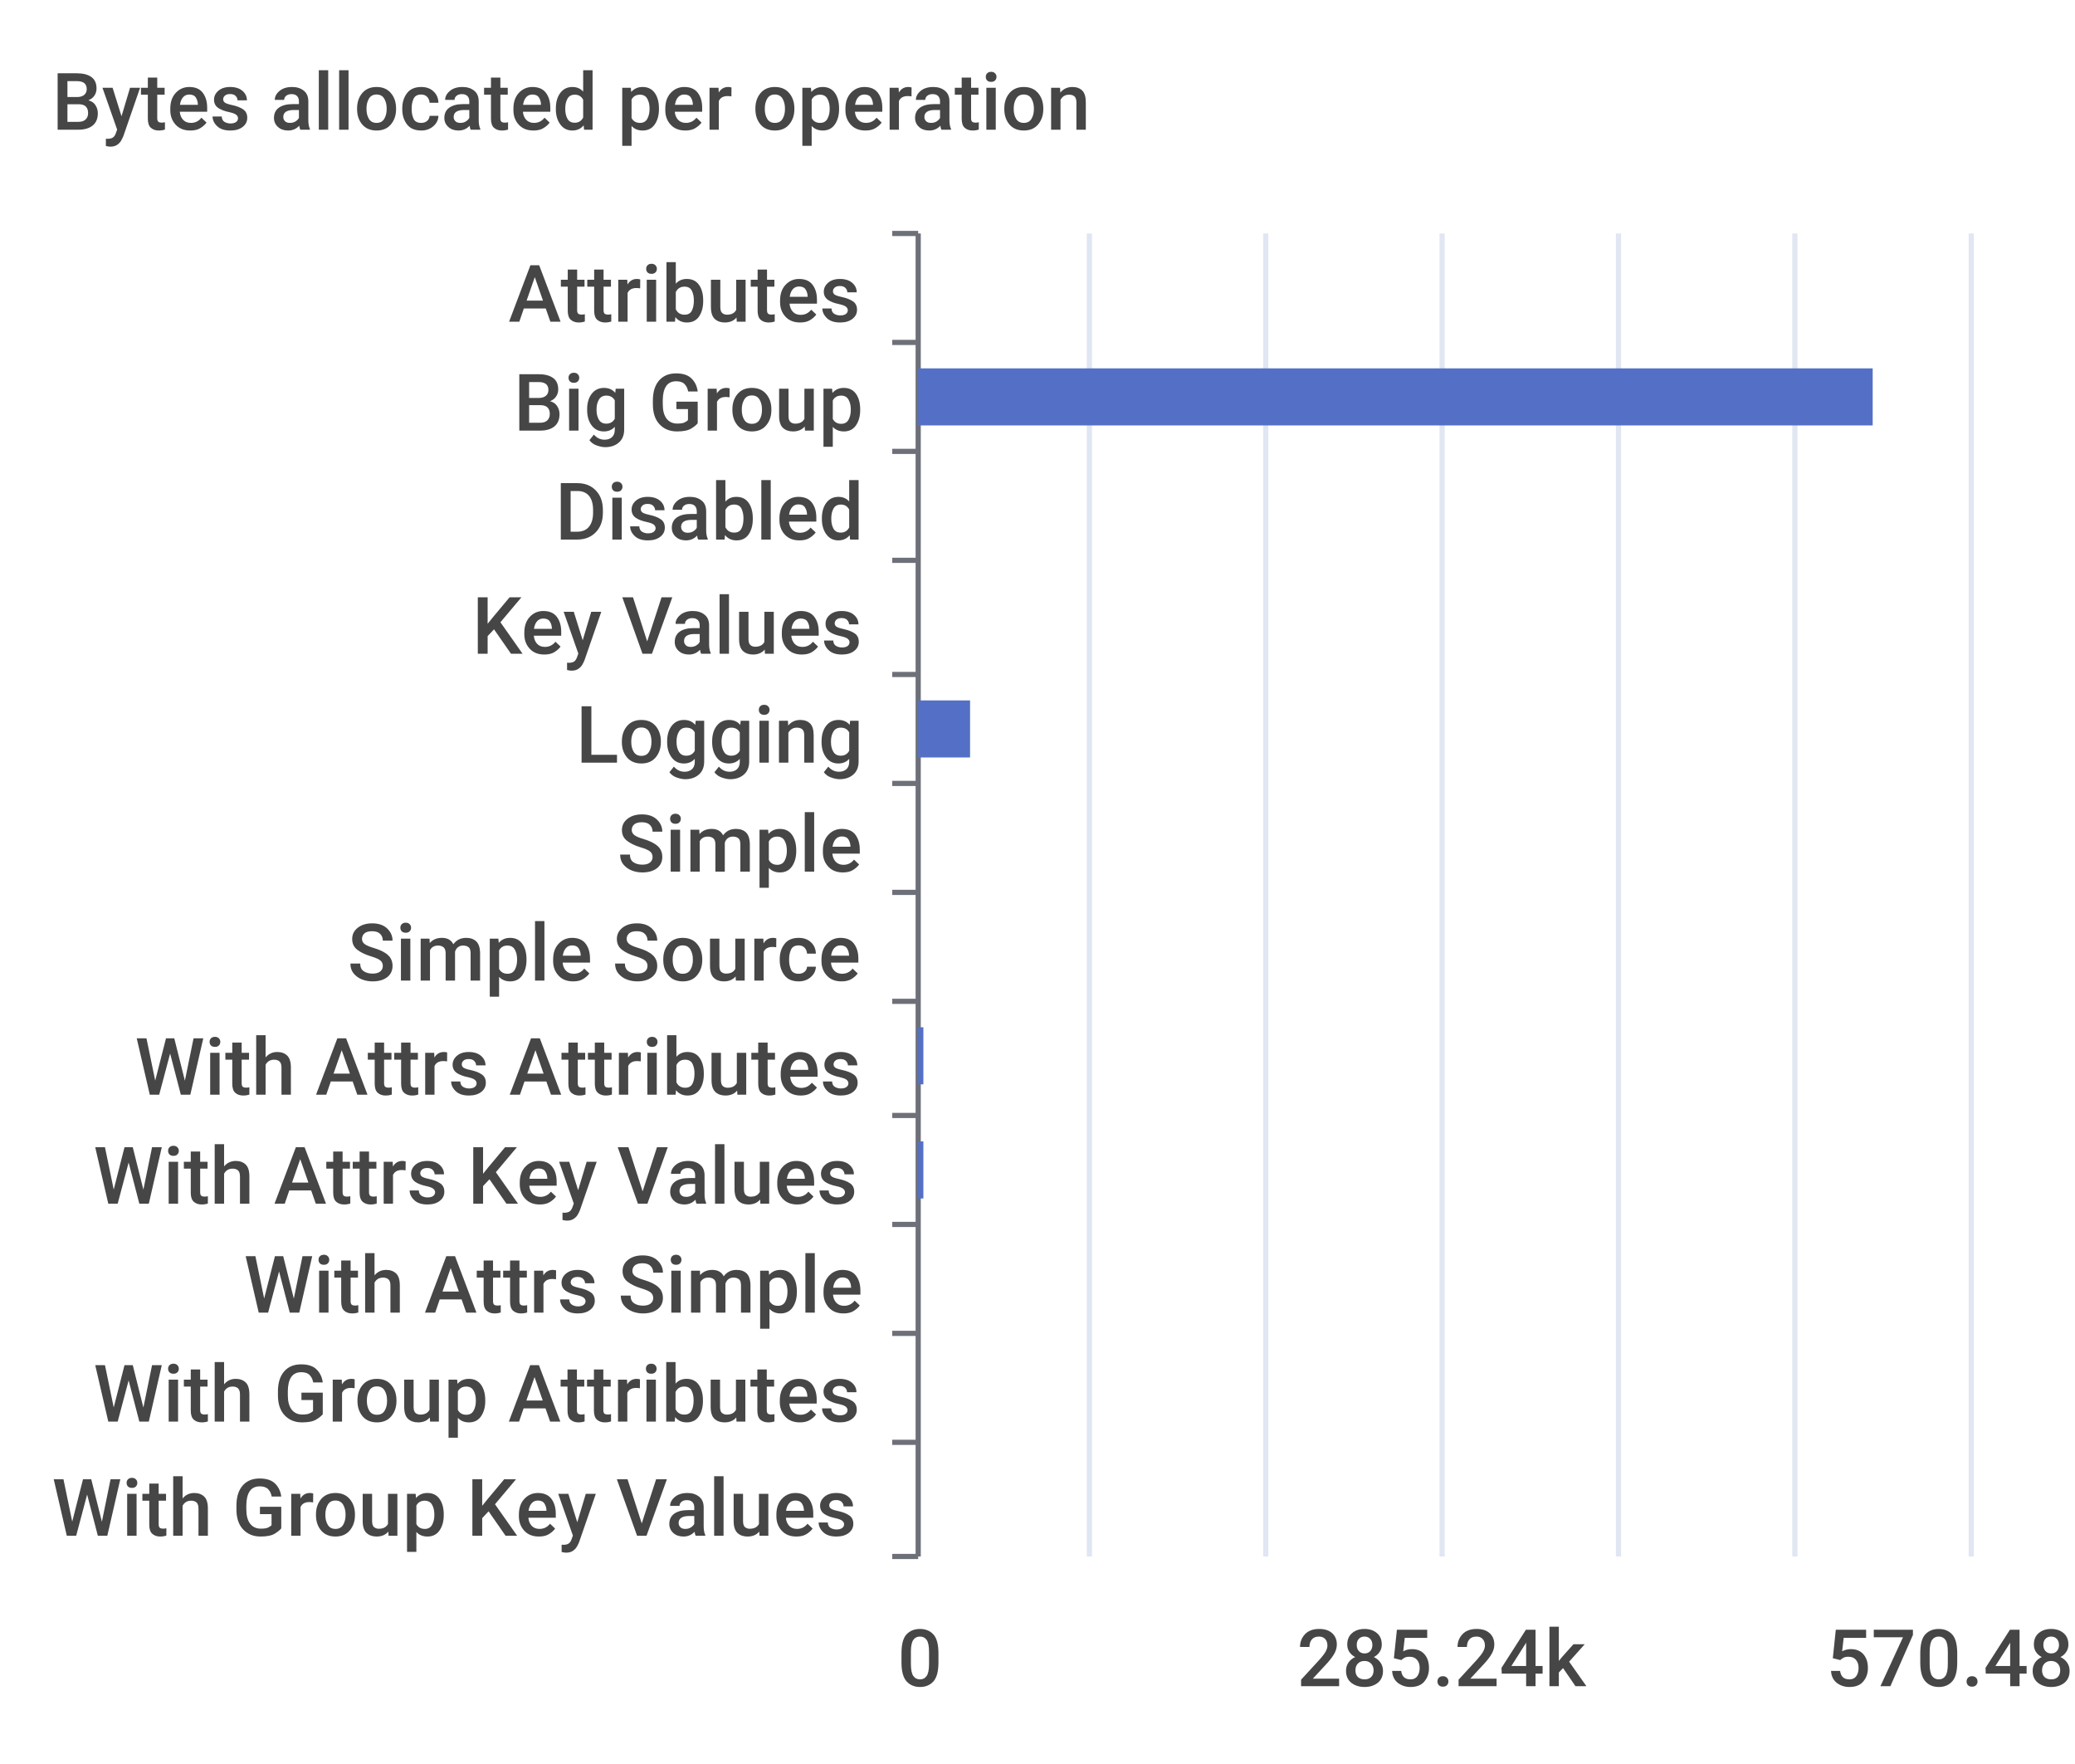
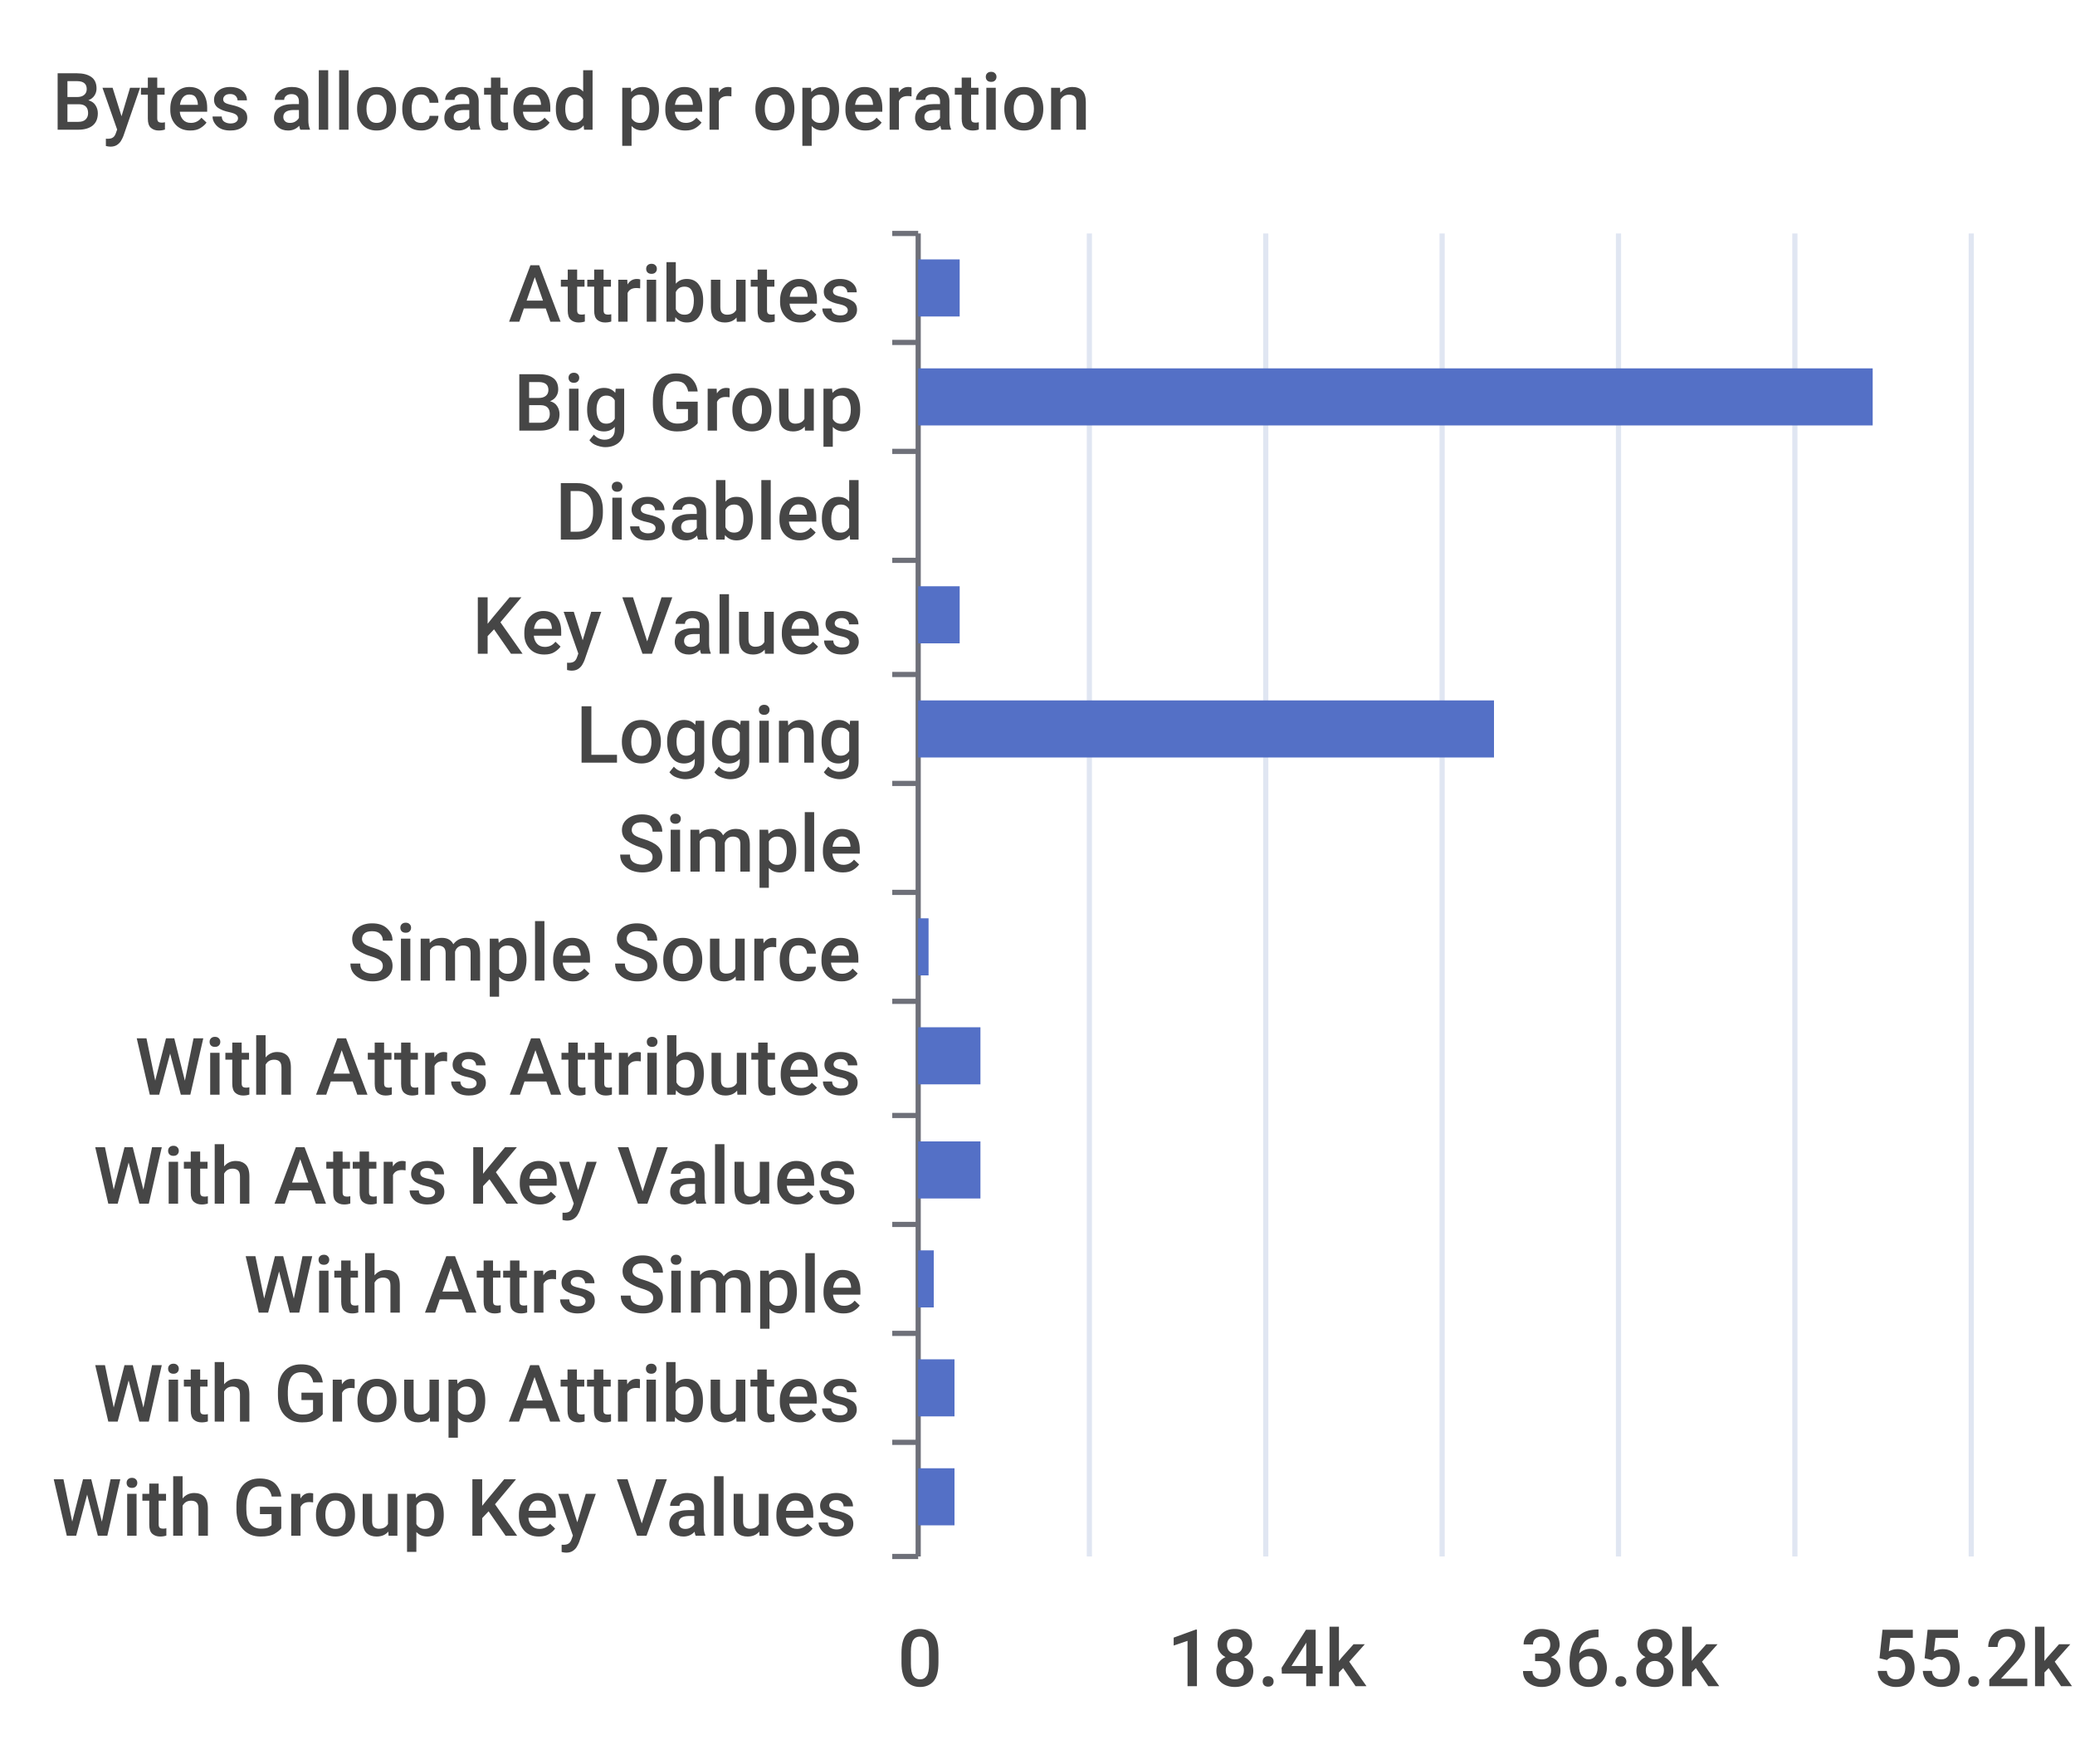
<svg xmlns="http://www.w3.org/2000/svg" width="400" height="340">\n<path d="M 0 0 L 400 0 L 400 340 L 0 340 L 0 0" style="stroke-width:0;stroke:none;fill:rgba(255,255,255,1.0)" />
  <text x="10" y="25" style="stroke-width:0;stroke:none;fill:rgba(70,70,70,1.0);font-size:15.3px;font-family:'Roboto Medium',sans-serif">Bytes allocated per operation</text>
  <path d="M 172 45 L 177 45" style="stroke-width:1;stroke:rgba(110,112,121,1.0);fill:none" />
  <path d="M 172 66 L 177 66" style="stroke-width:1;stroke:rgba(110,112,121,1.0);fill:none" />
  <path d="M 172 87 L 177 87" style="stroke-width:1;stroke:rgba(110,112,121,1.0);fill:none" />
  <path d="M 172 108 L 177 108" style="stroke-width:1;stroke:rgba(110,112,121,1.0);fill:none" />
  <path d="M 172 130 L 177 130" style="stroke-width:1;stroke:rgba(110,112,121,1.0);fill:none" />
  <path d="M 172 151 L 177 151" style="stroke-width:1;stroke:rgba(110,112,121,1.0);fill:none" />
  <path d="M 172 172 L 177 172" style="stroke-width:1;stroke:rgba(110,112,121,1.0);fill:none" />
  <path d="M 172 193 L 177 193" style="stroke-width:1;stroke:rgba(110,112,121,1.0);fill:none" />
  <path d="M 172 215 L 177 215" style="stroke-width:1;stroke:rgba(110,112,121,1.0);fill:none" />
  <path d="M 172 236 L 177 236" style="stroke-width:1;stroke:rgba(110,112,121,1.0);fill:none" />
  <path d="M 172 257 L 177 257" style="stroke-width:1;stroke:rgba(110,112,121,1.0);fill:none" />
  <path d="M 172 278 L 177 278" style="stroke-width:1;stroke:rgba(110,112,121,1.0);fill:none" />
  <path d="M 172 300 L 177 300" style="stroke-width:1;stroke:rgba(110,112,121,1.0);fill:none" />
  <path d="M 177 45 L 177 300" style="stroke-width:1;stroke:rgba(110,112,121,1.0);fill:none" />
  <text x="98" y="62" style="stroke-width:0;stroke:none;fill:rgba(70,70,70,1.0);font-size:15.3px;font-family:'Roboto Medium',sans-serif">Attributes</text>
  <text x="99" y="83" style="stroke-width:0;stroke:none;fill:rgba(70,70,70,1.0);font-size:15.3px;font-family:'Roboto Medium',sans-serif">Big Group</text>
  <text x="107" y="104" style="stroke-width:0;stroke:none;fill:rgba(70,70,70,1.0);font-size:15.3px;font-family:'Roboto Medium',sans-serif">Disabled</text>
  <text x="91" y="126" style="stroke-width:0;stroke:none;fill:rgba(70,70,70,1.0);font-size:15.3px;font-family:'Roboto Medium',sans-serif">Key Values</text>
  <text x="111" y="147" style="stroke-width:0;stroke:none;fill:rgba(70,70,70,1.0);font-size:15.3px;font-family:'Roboto Medium',sans-serif">Logging</text>
  <text x="119" y="168" style="stroke-width:0;stroke:none;fill:rgba(70,70,70,1.0);font-size:15.3px;font-family:'Roboto Medium',sans-serif">Simple</text>
  <text x="67" y="189" style="stroke-width:0;stroke:none;fill:rgba(70,70,70,1.0);font-size:15.3px;font-family:'Roboto Medium',sans-serif">Simple Source</text>
  <text x="26" y="211" style="stroke-width:0;stroke:none;fill:rgba(70,70,70,1.0);font-size:15.3px;font-family:'Roboto Medium',sans-serif">With Attrs Attributes</text>
  <text x="18" y="232" style="stroke-width:0;stroke:none;fill:rgba(70,70,70,1.0);font-size:15.3px;font-family:'Roboto Medium',sans-serif">With Attrs Key Values</text>
  <text x="47" y="253" style="stroke-width:0;stroke:none;fill:rgba(70,70,70,1.0);font-size:15.3px;font-family:'Roboto Medium',sans-serif">With Attrs Simple</text>
  <text x="18" y="274" style="stroke-width:0;stroke:none;fill:rgba(70,70,70,1.0);font-size:15.3px;font-family:'Roboto Medium',sans-serif">With Group Attributes</text>
  <text x="10" y="296" style="stroke-width:0;stroke:none;fill:rgba(70,70,70,1.0);font-size:15.3px;font-family:'Roboto Medium',sans-serif">With Group Key Values</text>
  <text x="173" y="325" style="stroke-width:0;stroke:none;fill:rgba(70,70,70,1.0);font-size:15.3px;font-family:'Roboto Medium',sans-serif">0</text>
-   <text x="250" y="325" style="stroke-width:0;stroke:none;fill:rgba(70,70,70,1.0);font-size:15.3px;font-family:'Roboto Medium',sans-serif">285.24k</text>
-   <text x="352" y="325" style="stroke-width:0;stroke:none;fill:rgba(70,70,70,1.0);font-size:15.3px;font-family:'Roboto Medium',sans-serif">570.48k</text>
+   <text x="225" y="325" style="stroke-width:0;stroke:none;fill:rgba(70,70,70,1.0);font-size:15.3px;font-family:'Roboto Medium',sans-serif">18.4k</text>
+   <text x="293" y="325" style="stroke-width:0;stroke:none;fill:rgba(70,70,70,1.0);font-size:15.3px;font-family:'Roboto Medium',sans-serif">36.8k</text>
+   <text x="361" y="325" style="stroke-width:0;stroke:none;fill:rgba(70,70,70,1.0);font-size:15.3px;font-family:'Roboto Medium',sans-serif">55.2k</text>
  <path d="M 210 45 L 210 300" style="stroke-width:1;stroke:rgba(224,230,242,1.0);fill:none" />
  <path d="M 244 45 L 244 300" style="stroke-width:1;stroke:rgba(224,230,242,1.0);fill:none" />
  <path d="M 278 45 L 278 300" style="stroke-width:1;stroke:rgba(224,230,242,1.0);fill:none" />
  <path d="M 312 45 L 312 300" style="stroke-width:1;stroke:rgba(224,230,242,1.0);fill:none" />
  <path d="M 346 45 L 346 300" style="stroke-width:1;stroke:rgba(224,230,242,1.0);fill:none" />
  <path d="M 380 45 L 380 300" style="stroke-width:1;stroke:rgba(224,230,242,1.0);fill:none" />
-   <path d="M 177 283 L 177 283 L 177 294 L 177 294 L 177 283" style="stroke-width:0;stroke:none;fill:rgba(84,112,198,1.0)" />
-   <path d="M 177 262 L 177 262 L 177 273 L 177 273 L 177 262" style="stroke-width:0;stroke:none;fill:rgba(84,112,198,1.0)" />
-   <path d="M 177 241 L 177 241 L 177 252 L 177 252 L 177 241" style="stroke-width:0;stroke:none;fill:rgba(84,112,198,1.0)" />
-   <path d="M 177 220 L 178 220 L 178 231 L 177 231 L 177 220" style="stroke-width:0;stroke:none;fill:rgba(84,112,198,1.0)" />
-   <path d="M 177 198 L 178 198 L 178 209 L 177 209 L 177 198" style="stroke-width:0;stroke:none;fill:rgba(84,112,198,1.0)" />
-   <path d="M 177 177 L 177 177 L 177 188 L 177 188 L 177 177" style="stroke-width:0;stroke:none;fill:rgba(84,112,198,1.0)" />
+   <path d="M 177 283 L 184 283 L 184 294 L 177 294 L 177 283" style="stroke-width:0;stroke:none;fill:rgba(84,112,198,1.0)" />
+   <path d="M 177 262 L 184 262 L 184 273 L 177 273 L 177 262" style="stroke-width:0;stroke:none;fill:rgba(84,112,198,1.0)" />
+   <path d="M 177 241 L 180 241 L 180 252 L 177 252 L 177 241" style="stroke-width:0;stroke:none;fill:rgba(84,112,198,1.0)" />
+   <path d="M 177 220 L 189 220 L 189 231 L 177 231 L 177 220" style="stroke-width:0;stroke:none;fill:rgba(84,112,198,1.0)" />
+   <path d="M 177 198 L 189 198 L 189 209 L 177 209 L 177 198" style="stroke-width:0;stroke:none;fill:rgba(84,112,198,1.0)" />
+   <path d="M 177 177 L 179 177 L 179 188 L 177 188 L 177 177" style="stroke-width:0;stroke:none;fill:rgba(84,112,198,1.0)" />
  <path d="M 177 156 L 177 156 L 177 167 L 177 167 L 177 156" style="stroke-width:0;stroke:none;fill:rgba(84,112,198,1.0)" />
-   <path d="M 177 135 L 187 135 L 187 146 L 177 146 L 177 135" style="stroke-width:0;stroke:none;fill:rgba(84,112,198,1.0)" />
-   <path d="M 177 113 L 177 113 L 177 124 L 177 124 L 177 113" style="stroke-width:0;stroke:none;fill:rgba(84,112,198,1.0)" />
+   <path d="M 177 135 L 288 135 L 288 146 L 177 146 L 177 135" style="stroke-width:0;stroke:none;fill:rgba(84,112,198,1.0)" />
+   <path d="M 177 113 L 185 113 L 185 124 L 177 124 L 177 113" style="stroke-width:0;stroke:none;fill:rgba(84,112,198,1.0)" />
  <path d="M 177 92 L 177 92 L 177 103 L 177 103 L 177 92" style="stroke-width:0;stroke:none;fill:rgba(84,112,198,1.0)" />
  <path d="M 177 71 L 361 71 L 361 82 L 177 82 L 177 71" style="stroke-width:0;stroke:none;fill:rgba(84,112,198,1.0)" />
-   <path d="M 177 50 L 177 50 L 177 61 L 177 61 L 177 50" style="stroke-width:0;stroke:none;fill:rgba(84,112,198,1.0)" />
+   <path d="M 177 50 L 185 50 L 185 61 L 177 61 L 177 50" style="stroke-width:0;stroke:none;fill:rgba(84,112,198,1.0)" />
</svg>
